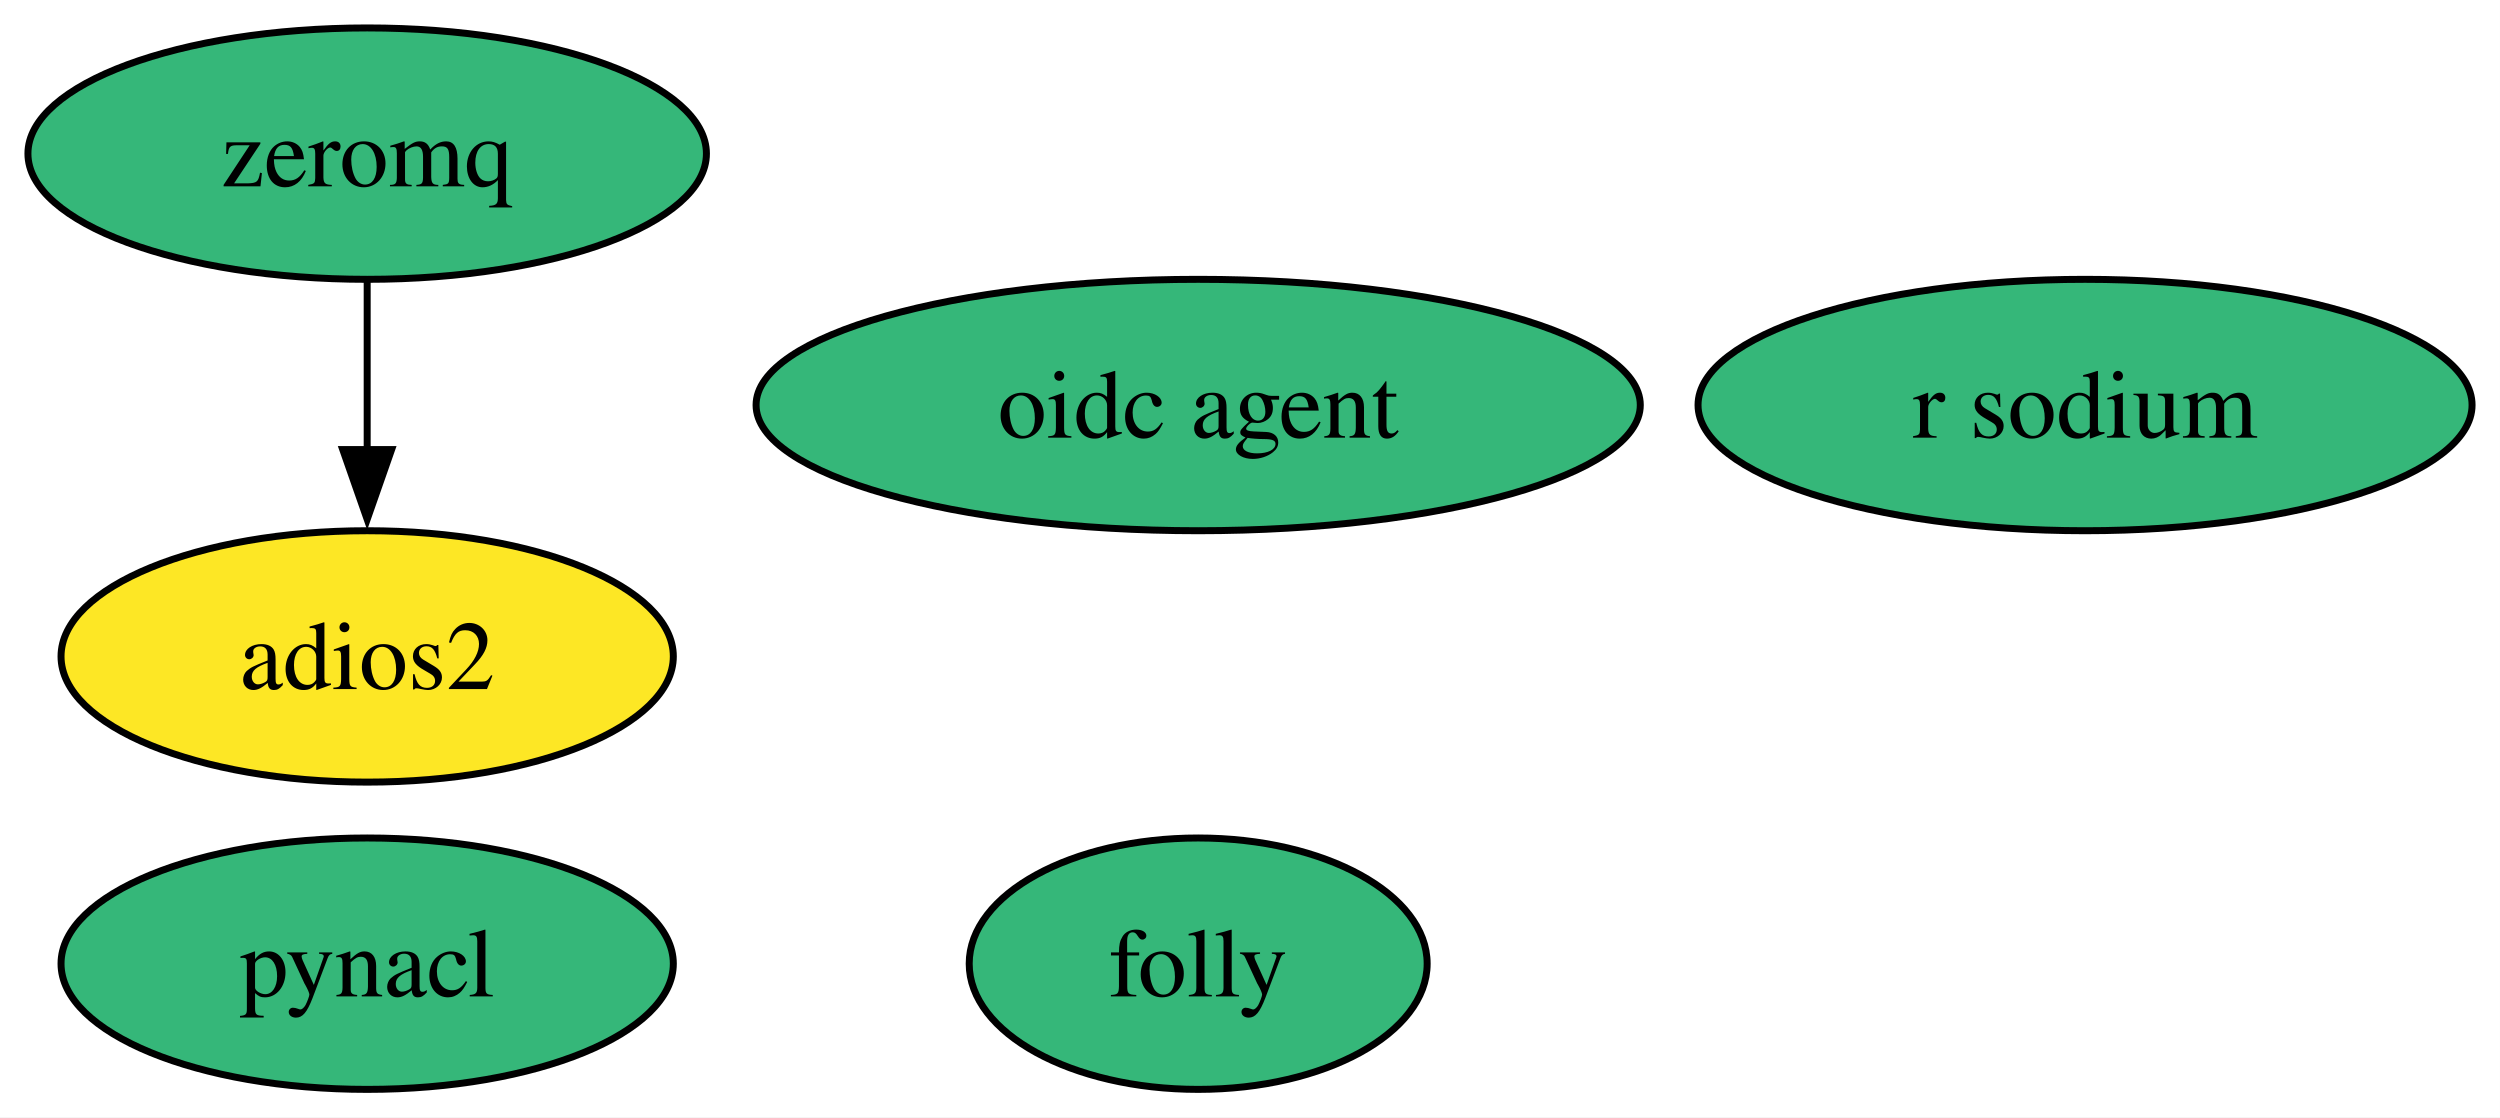
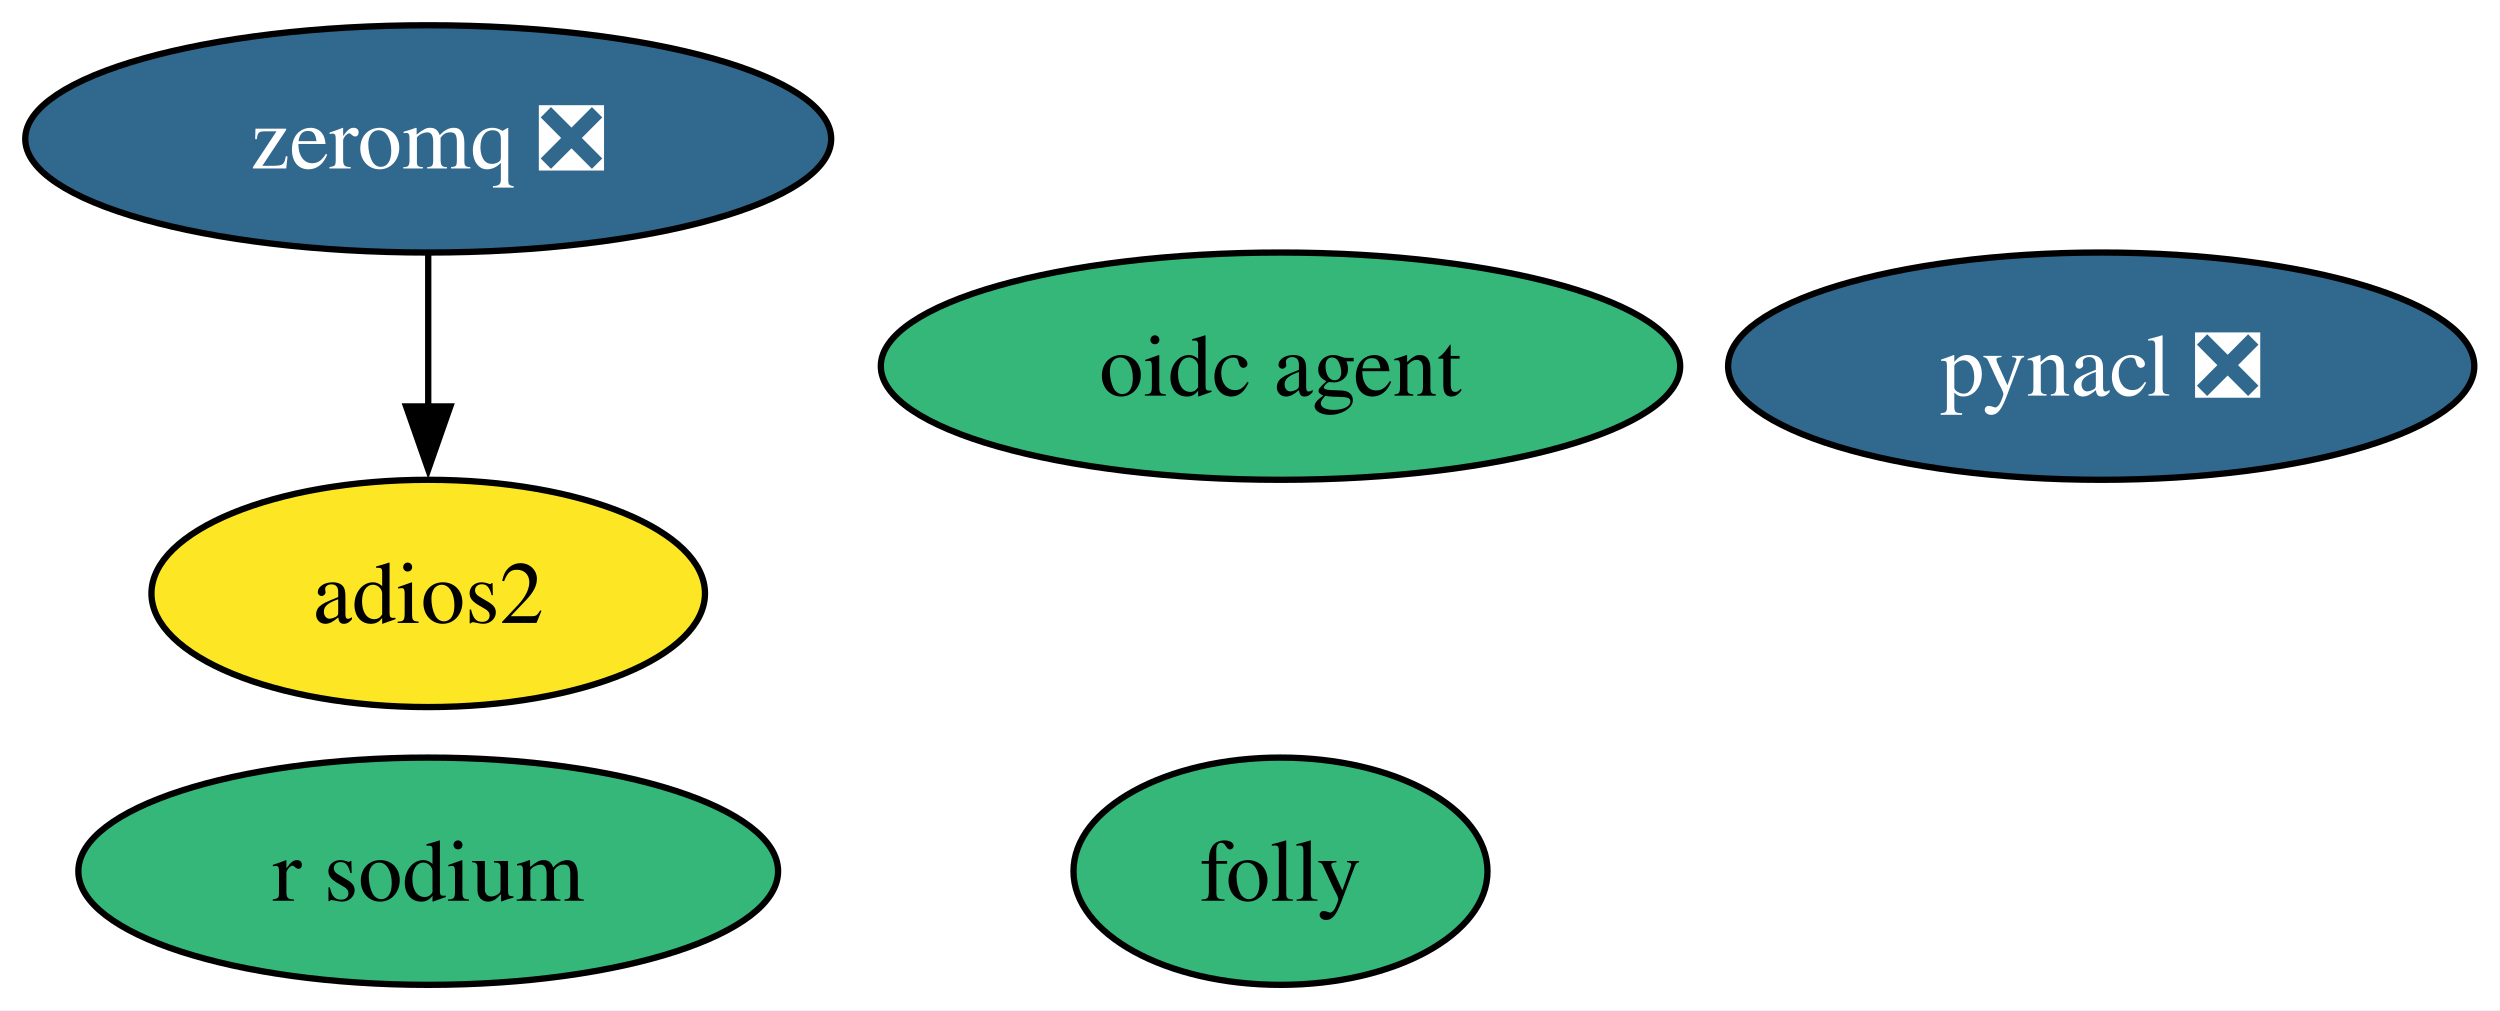
- <svg xmlns="http://www.w3.org/2000/svg" xmlns:xlink="http://www.w3.org/1999/xlink" width="358pt" height="160pt" viewBox="0.00 0.00 358.00 160.00">
+ <svg xmlns="http://www.w3.org/2000/svg" xmlns:xlink="http://www.w3.org/1999/xlink" width="396pt" height="160pt" viewBox="0.00 0.00 396.00 160.00">
  <g id="graph0" class="graph" transform="scale(1 1) rotate(0) translate(4 156)">
-     <polygon fill="white" stroke="none" points="-4,4 -4,-156 353.99,-156 353.99,4 -4,4" />
+     <polygon fill="white" stroke="none" points="-4,4 -4,-156 391.93,-156 391.93,4 -4,4" />
    <g id="node1" class="node">
      <g id="a_node1">
-         <a xlink:href="https://github.com/conda-forge/pynacl-feedstock" xlink:title="pynacl">
-           <ellipse fill="#35b779" stroke="black" cx="48.58" cy="-18" rx="43.84" ry="18" />
-           <text xml:space="preserve" text-anchor="middle" x="48.58" y="-13.32" font-family="Times,serif" font-size="14.00">pynacl</text>
+         <a xlink:href="https://github.com/conda-forge/pynacl-feedstock/pull/40" xlink:title="pynacl ❎">
+           <ellipse fill="#31688e" stroke="black" cx="328.83" cy="-98" rx="59.1" ry="18" />
+           <text xml:space="preserve" text-anchor="middle" x="328.83" y="-93.33" font-family="Times,serif" font-size="14.00" fill="white">pynacl ❎</text>
        </a>
      </g>
    </g>
    <g id="node2" class="node">
      <g id="a_node2">
-         <a xlink:href="https://github.com/conda-forge/zeromq-feedstock" xlink:title="zeromq">
-           <ellipse fill="#35b779" stroke="black" cx="48.58" cy="-134" rx="48.58" ry="18" />
-           <text xml:space="preserve" text-anchor="middle" x="48.58" y="-129.32" font-family="Times,serif" font-size="14.00">zeromq</text>
+         <a xlink:href="https://github.com/conda-forge/zeromq-feedstock/pull/84" xlink:title="zeromq ❎">
+           <ellipse fill="#31688e" stroke="black" cx="63.83" cy="-134" rx="63.83" ry="18" />
+           <text xml:space="preserve" text-anchor="middle" x="63.83" y="-129.32" font-family="Times,serif" font-size="14.00" fill="white">zeromq ❎</text>
        </a>
      </g>
    </g>
    <g id="node4" class="node">
      <g id="a_node4">
        <a xlink:href="https://github.com/conda-forge/adios2-feedstock" xlink:title="adios2">
-           <ellipse fill="#fde725" stroke="black" cx="48.58" cy="-62" rx="43.84" ry="18" />
-           <text xml:space="preserve" text-anchor="middle" x="48.58" y="-57.33" font-family="Times,serif" font-size="14.00">adios2</text>
+           <ellipse fill="#fde725" stroke="black" cx="63.83" cy="-62" rx="43.84" ry="18" />
+           <text xml:space="preserve" text-anchor="middle" x="63.83" y="-57.33" font-family="Times,serif" font-size="14.00">adios2</text>
        </a>
      </g>
    </g>
    <g id="edge1" class="edge">
-       <path fill="none" stroke="black" d="M48.58,-115.7C48.58,-108.41 48.58,-99.73 48.58,-91.54" />
-       <polygon fill="black" stroke="black" points="52.08,-91.62 48.58,-81.62 45.08,-91.62 52.08,-91.62" />
+       <path fill="none" stroke="black" d="M63.83,-115.7C63.83,-108.41 63.83,-99.73 63.83,-91.54" />
+       <polygon fill="black" stroke="black" points="67.33,-91.62 63.83,-81.62 60.33,-91.62 67.33,-91.62" />
    </g>
    <g id="node3" class="node">
      <g id="a_node3">
        <a xlink:href="https://github.com/conda-forge/r-sodium-feedstock" xlink:title="r sodium">
-           <ellipse fill="#35b779" stroke="black" cx="294.58" cy="-98" rx="55.42" ry="18" />
-           <text xml:space="preserve" text-anchor="middle" x="294.58" y="-93.33" font-family="Times,serif" font-size="14.00">r sodium</text>
+           <ellipse fill="#35b779" stroke="black" cx="63.83" cy="-18" rx="55.42" ry="18" />
+           <text xml:space="preserve" text-anchor="middle" x="63.83" y="-13.32" font-family="Times,serif" font-size="14.00">r sodium</text>
        </a>
      </g>
    </g>
    <g id="node5" class="node">
      <g id="a_node5">
        <a xlink:href="https://github.com/conda-forge/oidc-agent-feedstock" xlink:title="oidc agent">
-           <ellipse fill="#35b779" stroke="black" cx="167.58" cy="-98" rx="63.31" ry="18" />
-           <text xml:space="preserve" text-anchor="middle" x="167.58" y="-93.33" font-family="Times,serif" font-size="14.00">oidc agent</text>
+           <ellipse fill="#35b779" stroke="black" cx="198.83" cy="-98" rx="63.31" ry="18" />
+           <text xml:space="preserve" text-anchor="middle" x="198.83" y="-93.33" font-family="Times,serif" font-size="14.00">oidc agent</text>
        </a>
      </g>
    </g>
    <g id="node6" class="node">
      <g id="a_node6">
        <a xlink:href="https://github.com/conda-forge/folly-feedstock" xlink:title="folly">
-           <ellipse fill="#35b779" stroke="black" cx="167.58" cy="-18" rx="32.79" ry="18" />
-           <text xml:space="preserve" text-anchor="middle" x="167.58" y="-13.32" font-family="Times,serif" font-size="14.00">folly</text>
+           <ellipse fill="#35b779" stroke="black" cx="198.83" cy="-18" rx="32.79" ry="18" />
+           <text xml:space="preserve" text-anchor="middle" x="198.83" y="-13.32" font-family="Times,serif" font-size="14.00">folly</text>
        </a>
      </g>
    </g>
  </g>
</svg>
